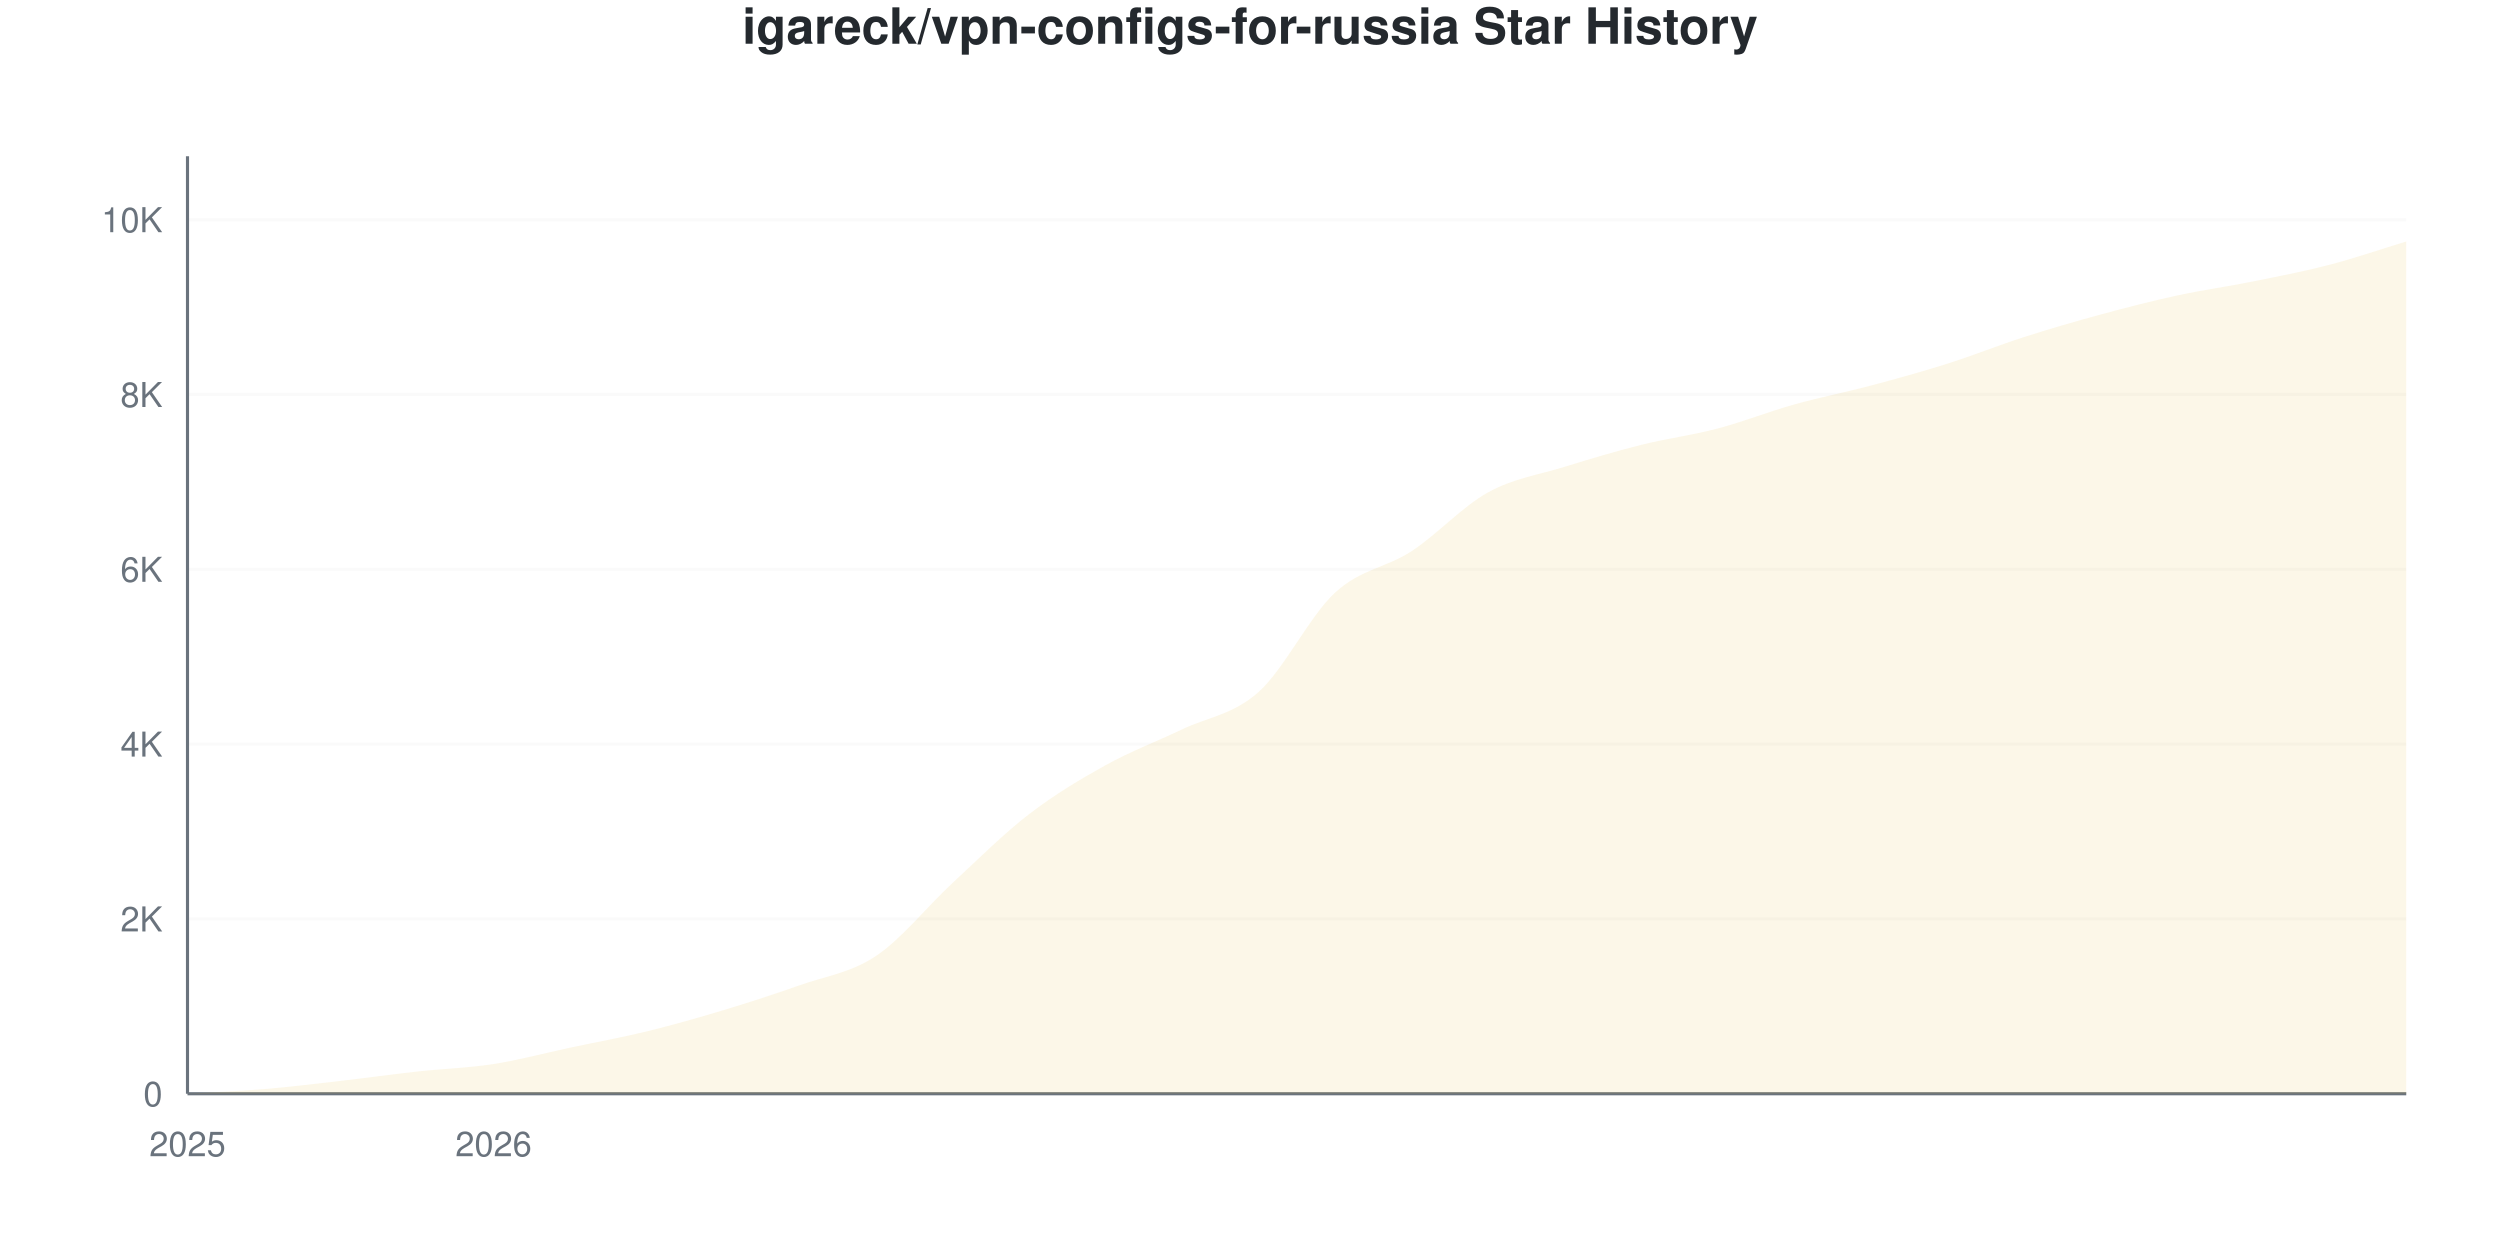
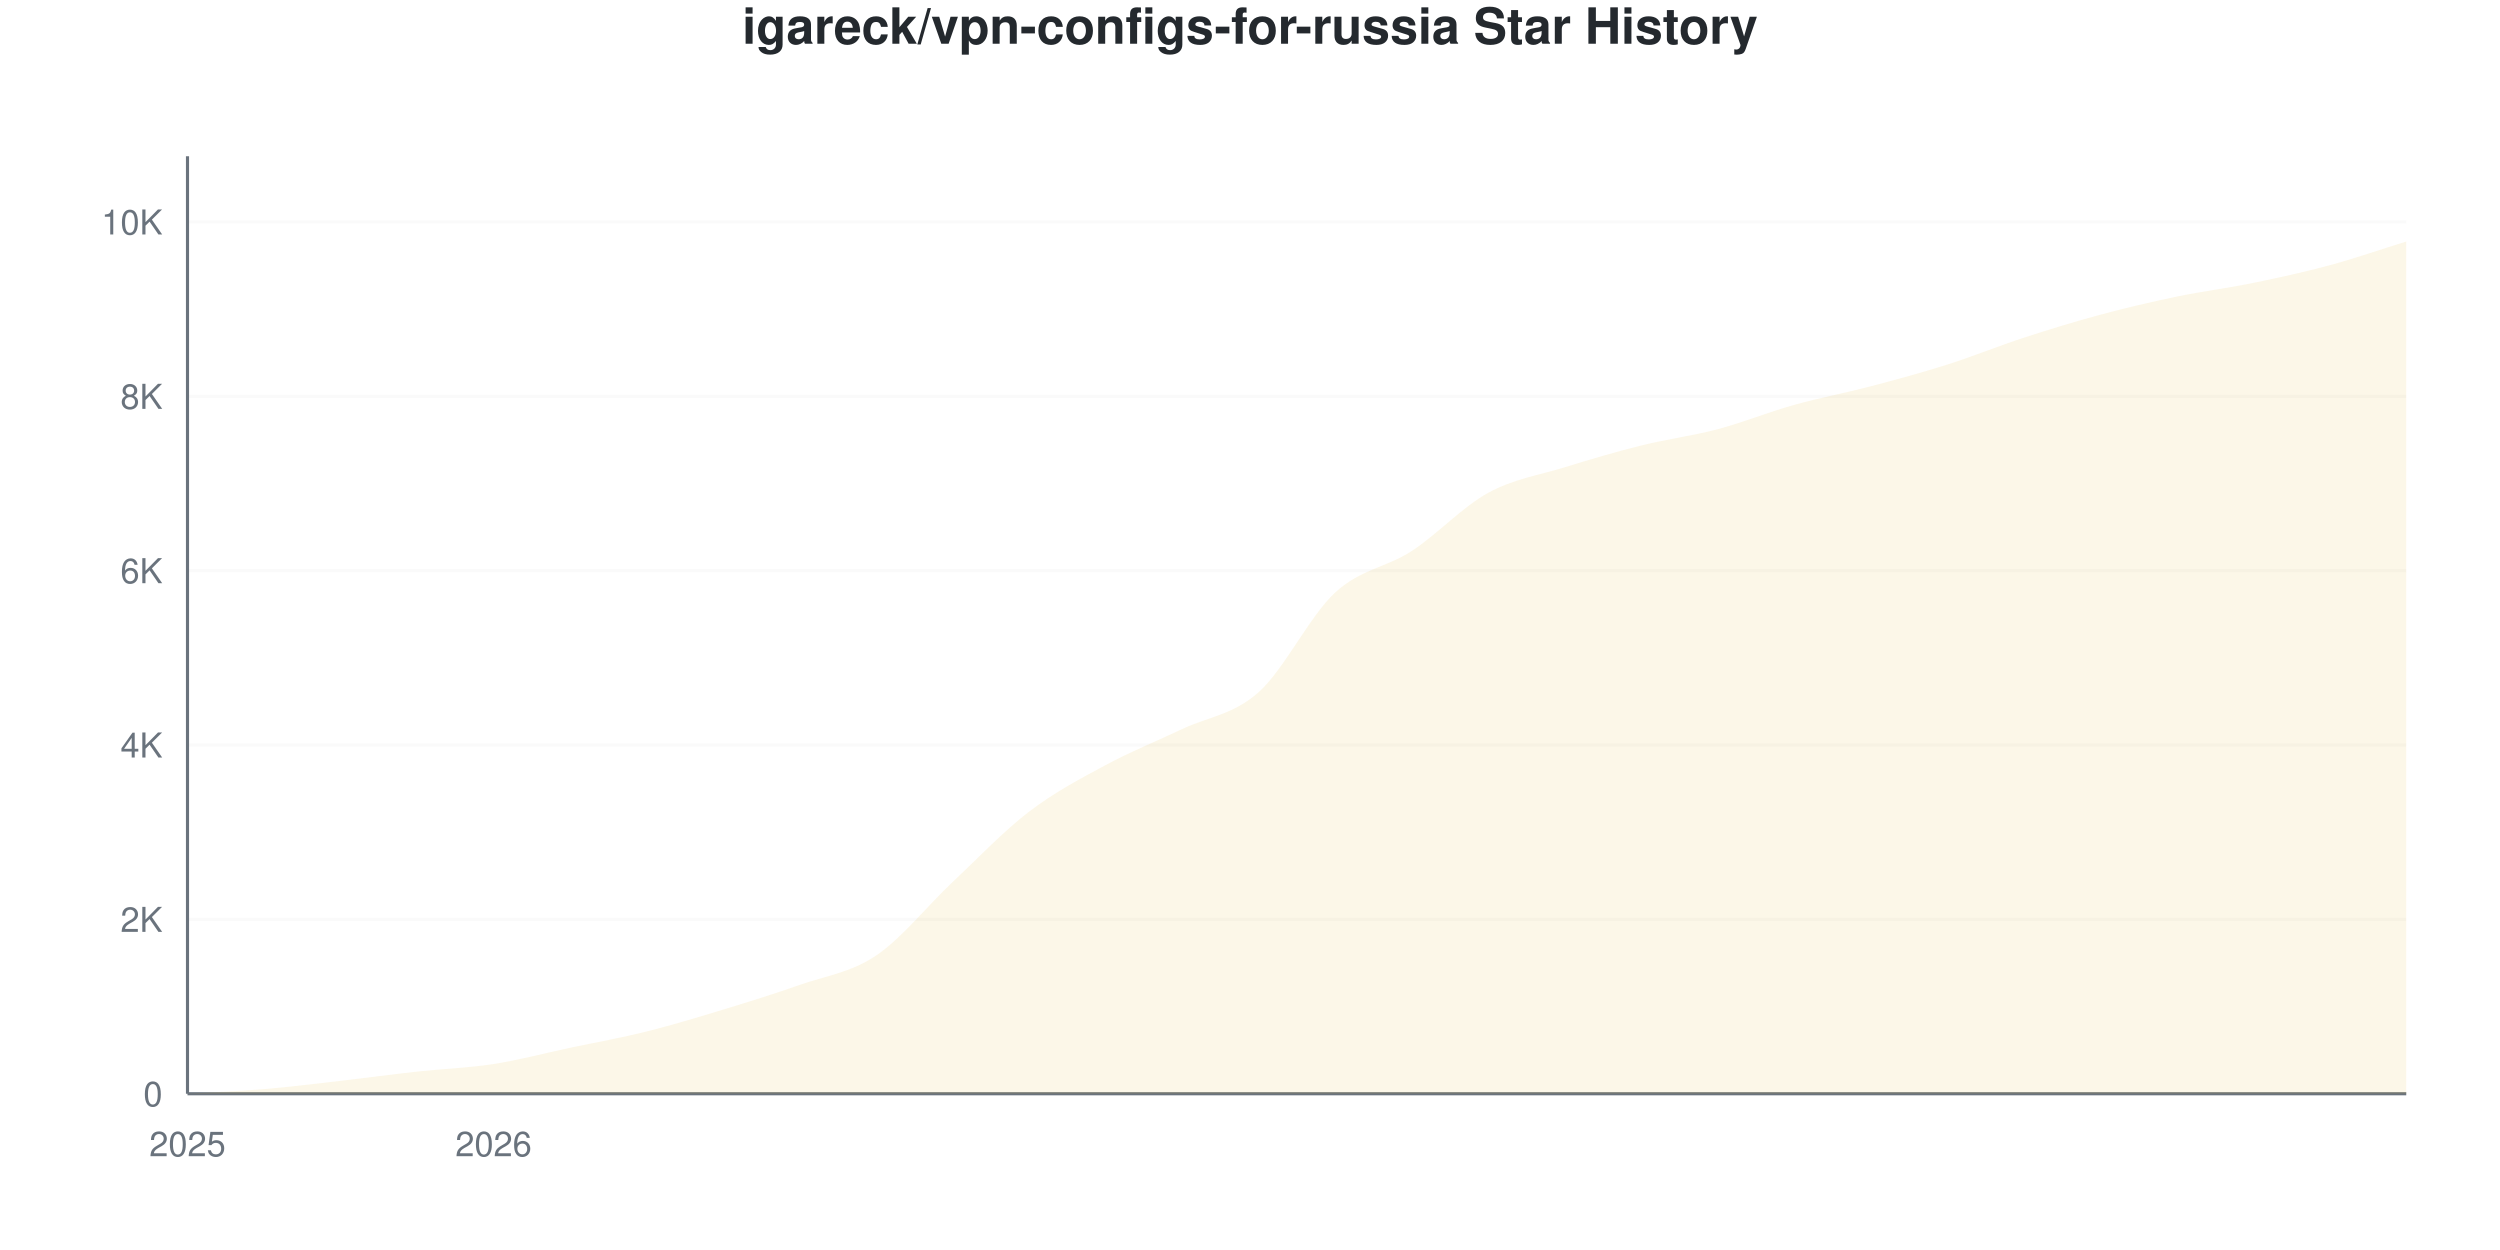
<svg xmlns="http://www.w3.org/2000/svg" viewBox="0 0 800 400" width="800" height="400">
  <style>
    @keyframes drawLine {
      to { stroke-dashoffset: 0; }
    }
    @keyframes fadeInPoint {
      from { opacity: 0; }
      to { opacity: 1; }
    }
    .data-line-0 {
      stroke-dasharray: 1170;
      stroke-dashoffset: 1170;
      animation: drawLine 2s ease-out forwards;
    }
    .data-point {
      opacity: 0;
      animation: fadeInPoint 0.5s ease-out forwards;
    }
    .chart-bg { fill: #fff; }
    .chart-text { fill: #24292e; }
    .chart-muted { fill: #6a737d; }
    .chart-grid { stroke: #eee; }
    .chart-axis { stroke: #6a737d; }
    @media (prefers-color-scheme: dark) {
      .chart-bg { fill: #0d1117; }
      .chart-text { fill: #e6edf3; }
      .chart-muted { fill: #8b949e; }
      .chart-grid { stroke: #21262d; }
      .chart-axis { stroke: #8b949e; }
    }
  </style>
  <rect width="800" height="400" class="chart-bg" />
  <text x="400" y="14" text-anchor="middle" class="chart-text" font-size="16" font-weight="bold" font-family="-apple-system, BlinkMacSystemFont, 'Segoe UI', Helvetica, Arial, sans-serif">igareck/vpn-configs-for-russia Star History</text>
  <g class="grid">
    <line x1="60" y1="350" x2="770" y2="350" class="chart-grid" stroke-opacity="0.3" />
    <text x="52" y="354" text-anchor="end" class="chart-muted" font-size="11" font-family="-apple-system, BlinkMacSystemFont, 'Segoe UI', Helvetica, Arial, sans-serif">0</text>
-     <line x1="60" y1="294.061" x2="770" y2="294.061" class="chart-grid" stroke-opacity="0.3" />
-     <text x="52" y="298.061" text-anchor="end" class="chart-muted" font-size="11" font-family="-apple-system, BlinkMacSystemFont, 'Segoe UI', Helvetica, Arial, sans-serif">2K</text>
-     <line x1="60" y1="238.122" x2="770" y2="238.122" class="chart-grid" stroke-opacity="0.3" />
-     <text x="52" y="242.122" text-anchor="end" class="chart-muted" font-size="11" font-family="-apple-system, BlinkMacSystemFont, 'Segoe UI', Helvetica, Arial, sans-serif">4K</text>
-     <line x1="60" y1="182.183" x2="770" y2="182.183" class="chart-grid" stroke-opacity="0.3" />
-     <text x="52" y="186.183" text-anchor="end" class="chart-muted" font-size="11" font-family="-apple-system, BlinkMacSystemFont, 'Segoe UI', Helvetica, Arial, sans-serif">6K</text>
-     <line x1="60" y1="126.245" x2="770" y2="126.245" class="chart-grid" stroke-opacity="0.3" />
-     <text x="52" y="130.245" text-anchor="end" class="chart-muted" font-size="11" font-family="-apple-system, BlinkMacSystemFont, 'Segoe UI', Helvetica, Arial, sans-serif">8K</text>
-     <line x1="60" y1="70.306" x2="770" y2="70.306" class="chart-grid" stroke-opacity="0.3" />
-     <text x="52" y="74.306" text-anchor="end" class="chart-muted" font-size="11" font-family="-apple-system, BlinkMacSystemFont, 'Segoe UI', Helvetica, Arial, sans-serif">10K</text>
+     <line x1="60" y1="294.207" x2="770" y2="294.207" class="chart-grid" stroke-opacity="0.3" />
+     <text x="52" y="298.207" text-anchor="end" class="chart-muted" font-size="11" font-family="-apple-system, BlinkMacSystemFont, 'Segoe UI', Helvetica, Arial, sans-serif">2K</text>
+     <line x1="60" y1="238.414" x2="770" y2="238.414" class="chart-grid" stroke-opacity="0.3" />
+     <text x="52" y="242.414" text-anchor="end" class="chart-muted" font-size="11" font-family="-apple-system, BlinkMacSystemFont, 'Segoe UI', Helvetica, Arial, sans-serif">4K</text>
+     <line x1="60" y1="182.62" x2="770" y2="182.62" class="chart-grid" stroke-opacity="0.3" />
+     <text x="52" y="186.62" text-anchor="end" class="chart-muted" font-size="11" font-family="-apple-system, BlinkMacSystemFont, 'Segoe UI', Helvetica, Arial, sans-serif">6K</text>
+     <line x1="60" y1="126.827" x2="770" y2="126.827" class="chart-grid" stroke-opacity="0.3" />
+     <text x="52" y="130.827" text-anchor="end" class="chart-muted" font-size="11" font-family="-apple-system, BlinkMacSystemFont, 'Segoe UI', Helvetica, Arial, sans-serif">8K</text>
+     <line x1="60" y1="71.034" x2="770" y2="71.034" class="chart-grid" stroke-opacity="0.3" />
+     <text x="52" y="75.034" text-anchor="end" class="chart-muted" font-size="11" font-family="-apple-system, BlinkMacSystemFont, 'Segoe UI', Helvetica, Arial, sans-serif">10K</text>
  </g>
  <g class="milestones">
    
  </g>
  <g class="x-axis">
    <text x="60" y="370" text-anchor="middle" class="chart-muted" font-size="11" font-family="-apple-system, BlinkMacSystemFont, 'Segoe UI', Helvetica, Arial, sans-serif">2025</text>
    <text x="157.931" y="370" text-anchor="middle" class="chart-muted" font-size="11" font-family="-apple-system, BlinkMacSystemFont, 'Segoe UI', Helvetica, Arial, sans-serif">2026</text>
  </g>
  <line x1="60" y1="50" x2="60" y2="350" class="chart-axis" stroke-width="1" />
  <line x1="60" y1="350" x2="770" y2="350" class="chart-axis" stroke-width="1" />
-   <path d="M60,350 L60,349.972 C68.161,349.487 76.322,349.198 84.483,348.518 C92.644,347.837 100.805,346.825 108.966,345.888 C117.126,344.952 125.287,343.795 133.448,342.896 C141.609,341.996 149.77,341.763 157.931,340.49 C166.092,339.218 174.253,336.999 182.414,335.26 C190.575,333.521 198.736,332.053 206.897,330.058 C215.057,328.063 223.218,325.751 231.379,323.289 C239.54,320.828 247.701,318.189 255.862,315.29 C264.023,312.39 272.184,311.351 280.345,305.892 C288.506,300.434 296.667,290.099 304.828,282.538 C312.989,274.977 321.149,266.805 329.31,260.526 C337.471,254.247 345.632,249.385 353.793,244.863 C361.954,240.341 370.115,237.302 378.276,233.395 C386.437,229.489 394.598,228.72 402.759,221.425 C410.92,214.129 419.08,197.133 427.241,189.623 C435.402,182.114 443.563,181.713 451.724,176.366 C459.885,171.019 468.046,162.041 476.207,157.542 C484.368,153.044 492.529,151.907 500.69,149.375 C508.851,146.844 517.011,144.397 525.172,142.355 C533.333,140.313 541.494,139.278 549.655,137.125 C557.816,134.971 565.977,131.722 574.138,129.433 C582.299,127.144 590.46,125.564 598.621,123.392 C606.782,121.219 614.943,118.982 623.103,116.399 C631.264,113.817 639.425,110.517 647.586,107.897 C655.747,105.277 663.908,102.899 672.069,100.681 C680.23,98.462 688.391,96.355 696.552,94.583 C704.713,92.812 712.874,91.698 721.034,90.052 C729.195,88.407 737.356,86.84 745.517,84.71 C753.678,82.58 761.839,79.75 770,77.27 L770,350 L60,350 Z" fill="#dfb317" fill-opacity="0.1" />
-   <path d="M60,350 L60,349.972 C68.161,349.487 76.322,349.198 84.483,348.518 C92.644,347.837 100.805,346.825 108.966,345.888 C117.126,344.952 125.287,343.795 133.448,342.896 C141.609,341.996 149.77,341.763 157.931,340.49 C166.092,339.218 174.253,336.999 182.414,335.26 C190.575,333.521 198.736,332.053 206.897,330.058 C215.057,328.063 223.218,325.751 231.379,323.289 C239.54,320.828 247.701,318.189 255.862,315.29 C264.023,312.39 272.184,311.351 280.345,305.892 C288.506,300.434 296.667,290.099 304.828,282.538 C312.989,274.977 321.149,266.805 329.31,260.526 C337.471,254.247 345.632,249.385 353.793,244.863 C361.954,240.341 370.115,237.302 378.276,233.395 C386.437,229.489 394.598,228.72 402.759,221.425 C410.92,214.129 419.08,197.133 427.241,189.623 C435.402,182.114 443.563,181.713 451.724,176.366 C459.885,171.019 468.046,162.041 476.207,157.542 C484.368,153.044 492.529,151.907 500.69,149.375 C508.851,146.844 517.011,144.397 525.172,142.355 C533.333,140.313 541.494,139.278 549.655,137.125 C557.816,134.971 565.977,131.722 574.138,129.433 C582.299,127.144 590.46,125.564 598.621,123.392 C606.782,121.219 614.943,118.982 623.103,116.399 C631.264,113.817 639.425,110.517 647.586,107.897 C655.747,105.277 663.908,102.899 672.069,100.681 C680.23,98.462 688.391,96.355 696.552,94.583 C704.713,92.812 712.874,91.698 721.034,90.052 C729.195,88.407 737.356,86.84 745.517,84.71 C753.678,82.58 761.839,79.75 770,77.27" fill="none" stroke="#dfb317" stroke-width="2.5" class="data-line-0" />
+   <path d="M60,350 L60,349.972 C68.161,349.489 76.322,349.205 84.483,348.521 C92.644,347.838 100.805,346.806 108.966,345.871 C117.126,344.937 125.287,343.812 133.448,342.914 C141.609,342.017 149.77,341.757 157.931,340.487 C166.092,339.218 174.253,337.033 182.414,335.298 C190.575,333.564 198.736,332.118 206.897,330.082 C215.057,328.045 223.218,325.563 231.379,323.08 C239.54,320.597 247.701,318.068 255.862,315.185 C264.023,312.302 272.184,311.27 280.345,305.784 C288.506,300.298 296.667,289.943 304.828,282.267 C312.989,274.591 321.149,265.966 329.31,259.727 C337.471,253.487 345.632,249.233 353.793,244.83 C361.954,240.427 370.115,237.195 378.276,233.309 C386.437,229.422 394.598,228.789 402.759,221.508 C410.92,214.227 419.08,197.15 427.241,189.622 C435.402,182.095 443.563,181.663 451.724,176.344 C459.885,171.025 468.046,162.177 476.207,157.709 C484.368,153.241 492.529,152.06 500.69,149.535 C508.851,147.01 517.011,144.593 525.172,142.561 C533.333,140.529 541.494,139.511 549.655,137.344 C557.816,135.178 565.977,131.849 574.138,129.561 C582.299,127.274 590.46,125.767 598.621,123.619 C606.782,121.471 614.943,119.263 623.103,116.673 C631.264,114.083 639.425,110.74 647.586,108.081 C655.747,105.421 663.908,102.911 672.069,100.716 C680.23,98.521 688.391,96.611 696.552,94.914 C704.713,93.216 712.874,92.208 721.034,90.534 C729.195,88.86 737.356,87.079 745.517,84.871 C753.678,82.662 761.839,79.812 770,77.283 L770,350 L60,350 Z" fill="#dfb317" fill-opacity="0.1" />
+   <path d="M60,350 L60,349.972 C68.161,349.489 76.322,349.205 84.483,348.521 C92.644,347.838 100.805,346.806 108.966,345.871 C117.126,344.937 125.287,343.812 133.448,342.914 C141.609,342.017 149.77,341.757 157.931,340.487 C166.092,339.218 174.253,337.033 182.414,335.298 C190.575,333.564 198.736,332.118 206.897,330.082 C215.057,328.045 223.218,325.563 231.379,323.08 C239.54,320.597 247.701,318.068 255.862,315.185 C264.023,312.302 272.184,311.27 280.345,305.784 C288.506,300.298 296.667,289.943 304.828,282.267 C312.989,274.591 321.149,265.966 329.31,259.727 C337.471,253.487 345.632,249.233 353.793,244.83 C361.954,240.427 370.115,237.195 378.276,233.309 C386.437,229.422 394.598,228.789 402.759,221.508 C410.92,214.227 419.08,197.15 427.241,189.622 C435.402,182.095 443.563,181.663 451.724,176.344 C459.885,171.025 468.046,162.177 476.207,157.709 C484.368,153.241 492.529,152.06 500.69,149.535 C508.851,147.01 517.011,144.593 525.172,142.561 C533.333,140.529 541.494,139.511 549.655,137.344 C557.816,135.178 565.977,131.849 574.138,129.561 C582.299,127.274 590.46,125.767 598.621,123.619 C606.782,121.471 614.943,119.263 623.103,116.673 C631.264,114.083 639.425,110.74 647.586,108.081 C655.747,105.421 663.908,102.911 672.069,100.716 C680.23,98.521 688.391,96.611 696.552,94.914 C704.713,93.216 712.874,92.208 721.034,90.534 C729.195,88.86 737.356,87.079 745.517,84.871 C753.678,82.662 761.839,79.812 770,77.283" fill="none" stroke="#dfb317" stroke-width="2.5" class="data-line-0" />
  <g class="points">
    <circle cx="60" cy="349.972" r="4" fill="#dfb317" class="data-point" style="animation-delay: 1.50s" />
-     <circle cx="84.483" cy="348.518" r="4" fill="#dfb317" class="data-point" style="animation-delay: 1.55s" />
-     <circle cx="108.966" cy="345.888" r="4" fill="#dfb317" class="data-point" style="animation-delay: 1.60s" />
-     <circle cx="133.448" cy="342.896" r="4" fill="#dfb317" class="data-point" style="animation-delay: 1.65s" />
-     <circle cx="157.931" cy="340.49" r="4" fill="#dfb317" class="data-point" style="animation-delay: 1.70s" />
-     <circle cx="182.414" cy="335.26" r="4" fill="#dfb317" class="data-point" style="animation-delay: 1.75s" />
-     <circle cx="206.897" cy="330.058" r="4" fill="#dfb317" class="data-point" style="animation-delay: 1.80s" />
-     <circle cx="231.379" cy="323.289" r="4" fill="#dfb317" class="data-point" style="animation-delay: 1.85s" />
-     <circle cx="255.862" cy="315.29" r="4" fill="#dfb317" class="data-point" style="animation-delay: 1.90s" />
-     <circle cx="280.345" cy="305.892" r="4" fill="#dfb317" class="data-point" style="animation-delay: 1.95s" />
-     <circle cx="304.828" cy="282.538" r="4" fill="#dfb317" class="data-point" style="animation-delay: 2.00s" />
-     <circle cx="329.31" cy="260.526" r="4" fill="#dfb317" class="data-point" style="animation-delay: 2.05s" />
-     <circle cx="353.793" cy="244.863" r="4" fill="#dfb317" class="data-point" style="animation-delay: 2.10s" />
-     <circle cx="378.276" cy="233.395" r="4" fill="#dfb317" class="data-point" style="animation-delay: 2.15s" />
-     <circle cx="402.759" cy="221.425" r="4" fill="#dfb317" class="data-point" style="animation-delay: 2.20s" />
-     <circle cx="427.241" cy="189.623" r="4" fill="#dfb317" class="data-point" style="animation-delay: 2.25s" />
-     <circle cx="451.724" cy="176.366" r="4" fill="#dfb317" class="data-point" style="animation-delay: 2.30s" />
-     <circle cx="476.207" cy="157.542" r="4" fill="#dfb317" class="data-point" style="animation-delay: 2.35s" />
-     <circle cx="500.69" cy="149.375" r="4" fill="#dfb317" class="data-point" style="animation-delay: 2.40s" />
-     <circle cx="525.172" cy="142.355" r="4" fill="#dfb317" class="data-point" style="animation-delay: 2.45s" />
-     <circle cx="549.655" cy="137.125" r="4" fill="#dfb317" class="data-point" style="animation-delay: 2.50s" />
-     <circle cx="574.138" cy="129.433" r="4" fill="#dfb317" class="data-point" style="animation-delay: 2.55s" />
-     <circle cx="598.621" cy="123.392" r="4" fill="#dfb317" class="data-point" style="animation-delay: 2.60s" />
-     <circle cx="623.103" cy="116.399" r="4" fill="#dfb317" class="data-point" style="animation-delay: 2.65s" />
-     <circle cx="647.586" cy="107.897" r="4" fill="#dfb317" class="data-point" style="animation-delay: 2.70s" />
-     <circle cx="672.069" cy="100.681" r="4" fill="#dfb317" class="data-point" style="animation-delay: 2.75s" />
-     <circle cx="696.552" cy="94.583" r="4" fill="#dfb317" class="data-point" style="animation-delay: 2.80s" />
-     <circle cx="721.034" cy="90.052" r="4" fill="#dfb317" class="data-point" style="animation-delay: 2.85s" />
-     <circle cx="745.517" cy="84.71" r="4" fill="#dfb317" class="data-point" style="animation-delay: 2.90s" />
-     <circle cx="770" cy="77.27" r="4" fill="#dfb317" class="data-point" style="animation-delay: 2.95s" />
+     <circle cx="84.483" cy="348.521" r="4" fill="#dfb317" class="data-point" style="animation-delay: 1.55s" />
+     <circle cx="108.966" cy="345.871" r="4" fill="#dfb317" class="data-point" style="animation-delay: 1.60s" />
+     <circle cx="133.448" cy="342.914" r="4" fill="#dfb317" class="data-point" style="animation-delay: 1.65s" />
+     <circle cx="157.931" cy="340.487" r="4" fill="#dfb317" class="data-point" style="animation-delay: 1.70s" />
+     <circle cx="182.414" cy="335.298" r="4" fill="#dfb317" class="data-point" style="animation-delay: 1.75s" />
+     <circle cx="206.897" cy="330.082" r="4" fill="#dfb317" class="data-point" style="animation-delay: 1.80s" />
+     <circle cx="231.379" cy="323.08" r="4" fill="#dfb317" class="data-point" style="animation-delay: 1.85s" />
+     <circle cx="255.862" cy="315.185" r="4" fill="#dfb317" class="data-point" style="animation-delay: 1.90s" />
+     <circle cx="280.345" cy="305.784" r="4" fill="#dfb317" class="data-point" style="animation-delay: 1.95s" />
+     <circle cx="304.828" cy="282.267" r="4" fill="#dfb317" class="data-point" style="animation-delay: 2.00s" />
+     <circle cx="329.31" cy="259.727" r="4" fill="#dfb317" class="data-point" style="animation-delay: 2.05s" />
+     <circle cx="353.793" cy="244.83" r="4" fill="#dfb317" class="data-point" style="animation-delay: 2.10s" />
+     <circle cx="378.276" cy="233.309" r="4" fill="#dfb317" class="data-point" style="animation-delay: 2.15s" />
+     <circle cx="402.759" cy="221.508" r="4" fill="#dfb317" class="data-point" style="animation-delay: 2.20s" />
+     <circle cx="427.241" cy="189.622" r="4" fill="#dfb317" class="data-point" style="animation-delay: 2.25s" />
+     <circle cx="451.724" cy="176.344" r="4" fill="#dfb317" class="data-point" style="animation-delay: 2.30s" />
+     <circle cx="476.207" cy="157.709" r="4" fill="#dfb317" class="data-point" style="animation-delay: 2.35s" />
+     <circle cx="500.69" cy="149.535" r="4" fill="#dfb317" class="data-point" style="animation-delay: 2.40s" />
+     <circle cx="525.172" cy="142.561" r="4" fill="#dfb317" class="data-point" style="animation-delay: 2.45s" />
+     <circle cx="549.655" cy="137.344" r="4" fill="#dfb317" class="data-point" style="animation-delay: 2.50s" />
+     <circle cx="574.138" cy="129.561" r="4" fill="#dfb317" class="data-point" style="animation-delay: 2.55s" />
+     <circle cx="598.621" cy="123.619" r="4" fill="#dfb317" class="data-point" style="animation-delay: 2.60s" />
+     <circle cx="623.103" cy="116.673" r="4" fill="#dfb317" class="data-point" style="animation-delay: 2.65s" />
+     <circle cx="647.586" cy="108.081" r="4" fill="#dfb317" class="data-point" style="animation-delay: 2.70s" />
+     <circle cx="672.069" cy="100.716" r="4" fill="#dfb317" class="data-point" style="animation-delay: 2.75s" />
+     <circle cx="696.552" cy="94.914" r="4" fill="#dfb317" class="data-point" style="animation-delay: 2.80s" />
+     <circle cx="721.034" cy="90.534" r="4" fill="#dfb317" class="data-point" style="animation-delay: 2.85s" />
+     <circle cx="745.517" cy="84.871" r="4" fill="#dfb317" class="data-point" style="animation-delay: 2.90s" />
+     <circle cx="770" cy="77.283" r="4" fill="#dfb317" class="data-point" style="animation-delay: 2.95s" />
  </g>
</svg>
